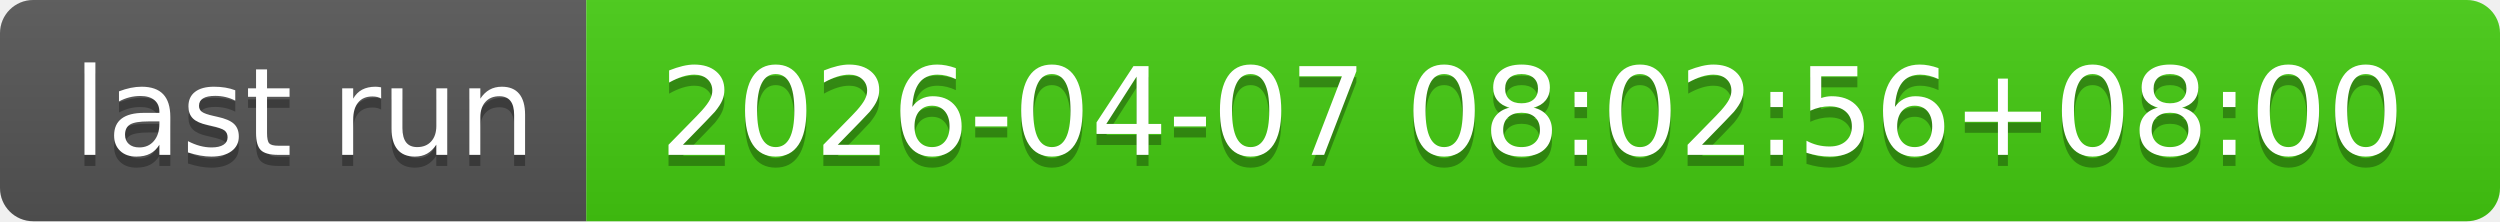
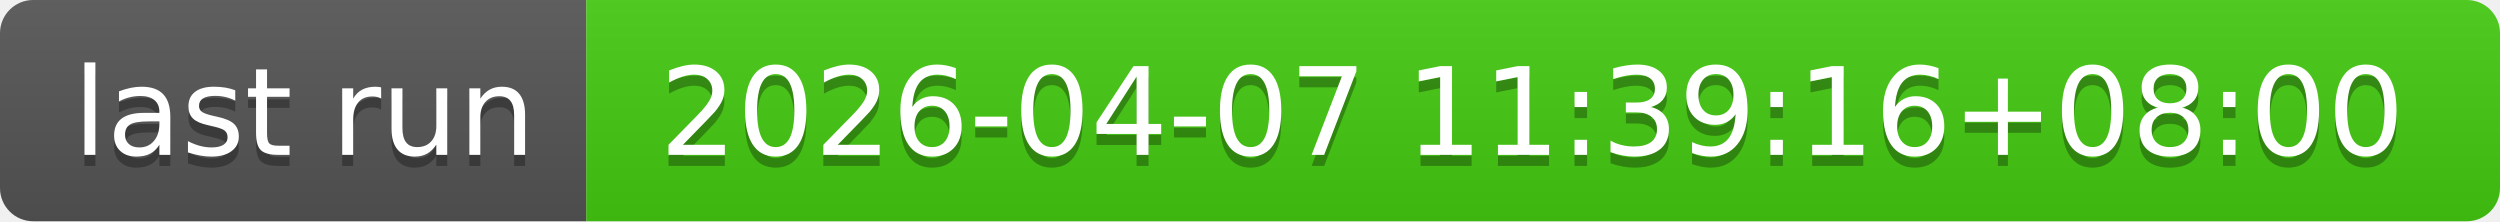
- <svg xmlns="http://www.w3.org/2000/svg" width="226" height="20" role="img" aria-label="last run: 2026-04-07 08:02:56+08:00">
+ <svg xmlns="http://www.w3.org/2000/svg" width="226" height="20" role="img" aria-label="last run: 2026-04-07 11:39:16+08:00">
  <linearGradient id="s" x2="0" y2="100%">
    <stop offset="0" stop-color="#bbb" stop-opacity=".1" />
    <stop offset="1" stop-opacity=".1" />
  </linearGradient>
  <clipPath id="r">
    <rect width="226" height="20" rx="3" fill="#fff" />
  </clipPath>
  <g clip-path="url(#r)">
    <rect width="53" height="20" fill="#555" />
    <rect x="53" width="173" height="20" fill="#4c1" />
    <rect width="226" height="20" fill="url(#s)" />
  </g>
  <g fill="#fff" text-anchor="middle" font-family="Verdana,Geneva,DejaVu Sans,sans-serif" text-rendering="geometricPrecision" font-size="110">
    <text aria-hidden="true" x="275" y="150" fill="#010101" fill-opacity=".3" transform="scale(.1)" textLength="430">last run</text>
    <text x="275" y="140" transform="scale(.1)" fill="#fff" textLength="430">last run</text>
-     <text aria-hidden="true" x="1385" y="150" fill="#010101" fill-opacity=".3" transform="scale(.1)" textLength="1630">2026-04-07 08:02:56+08:00</text>
-     <text x="1385" y="140" transform="scale(.1)" fill="#fff" textLength="1630">2026-04-07 08:02:56+08:00</text>
+     <text aria-hidden="true" x="1385" y="150" fill="#010101" fill-opacity=".3" transform="scale(.1)" textLength="1630">2026-04-07 11:39:16+08:00</text>
+     <text x="1385" y="140" transform="scale(.1)" fill="#fff" textLength="1630">2026-04-07 11:39:16+08:00</text>
  </g>
</svg>
